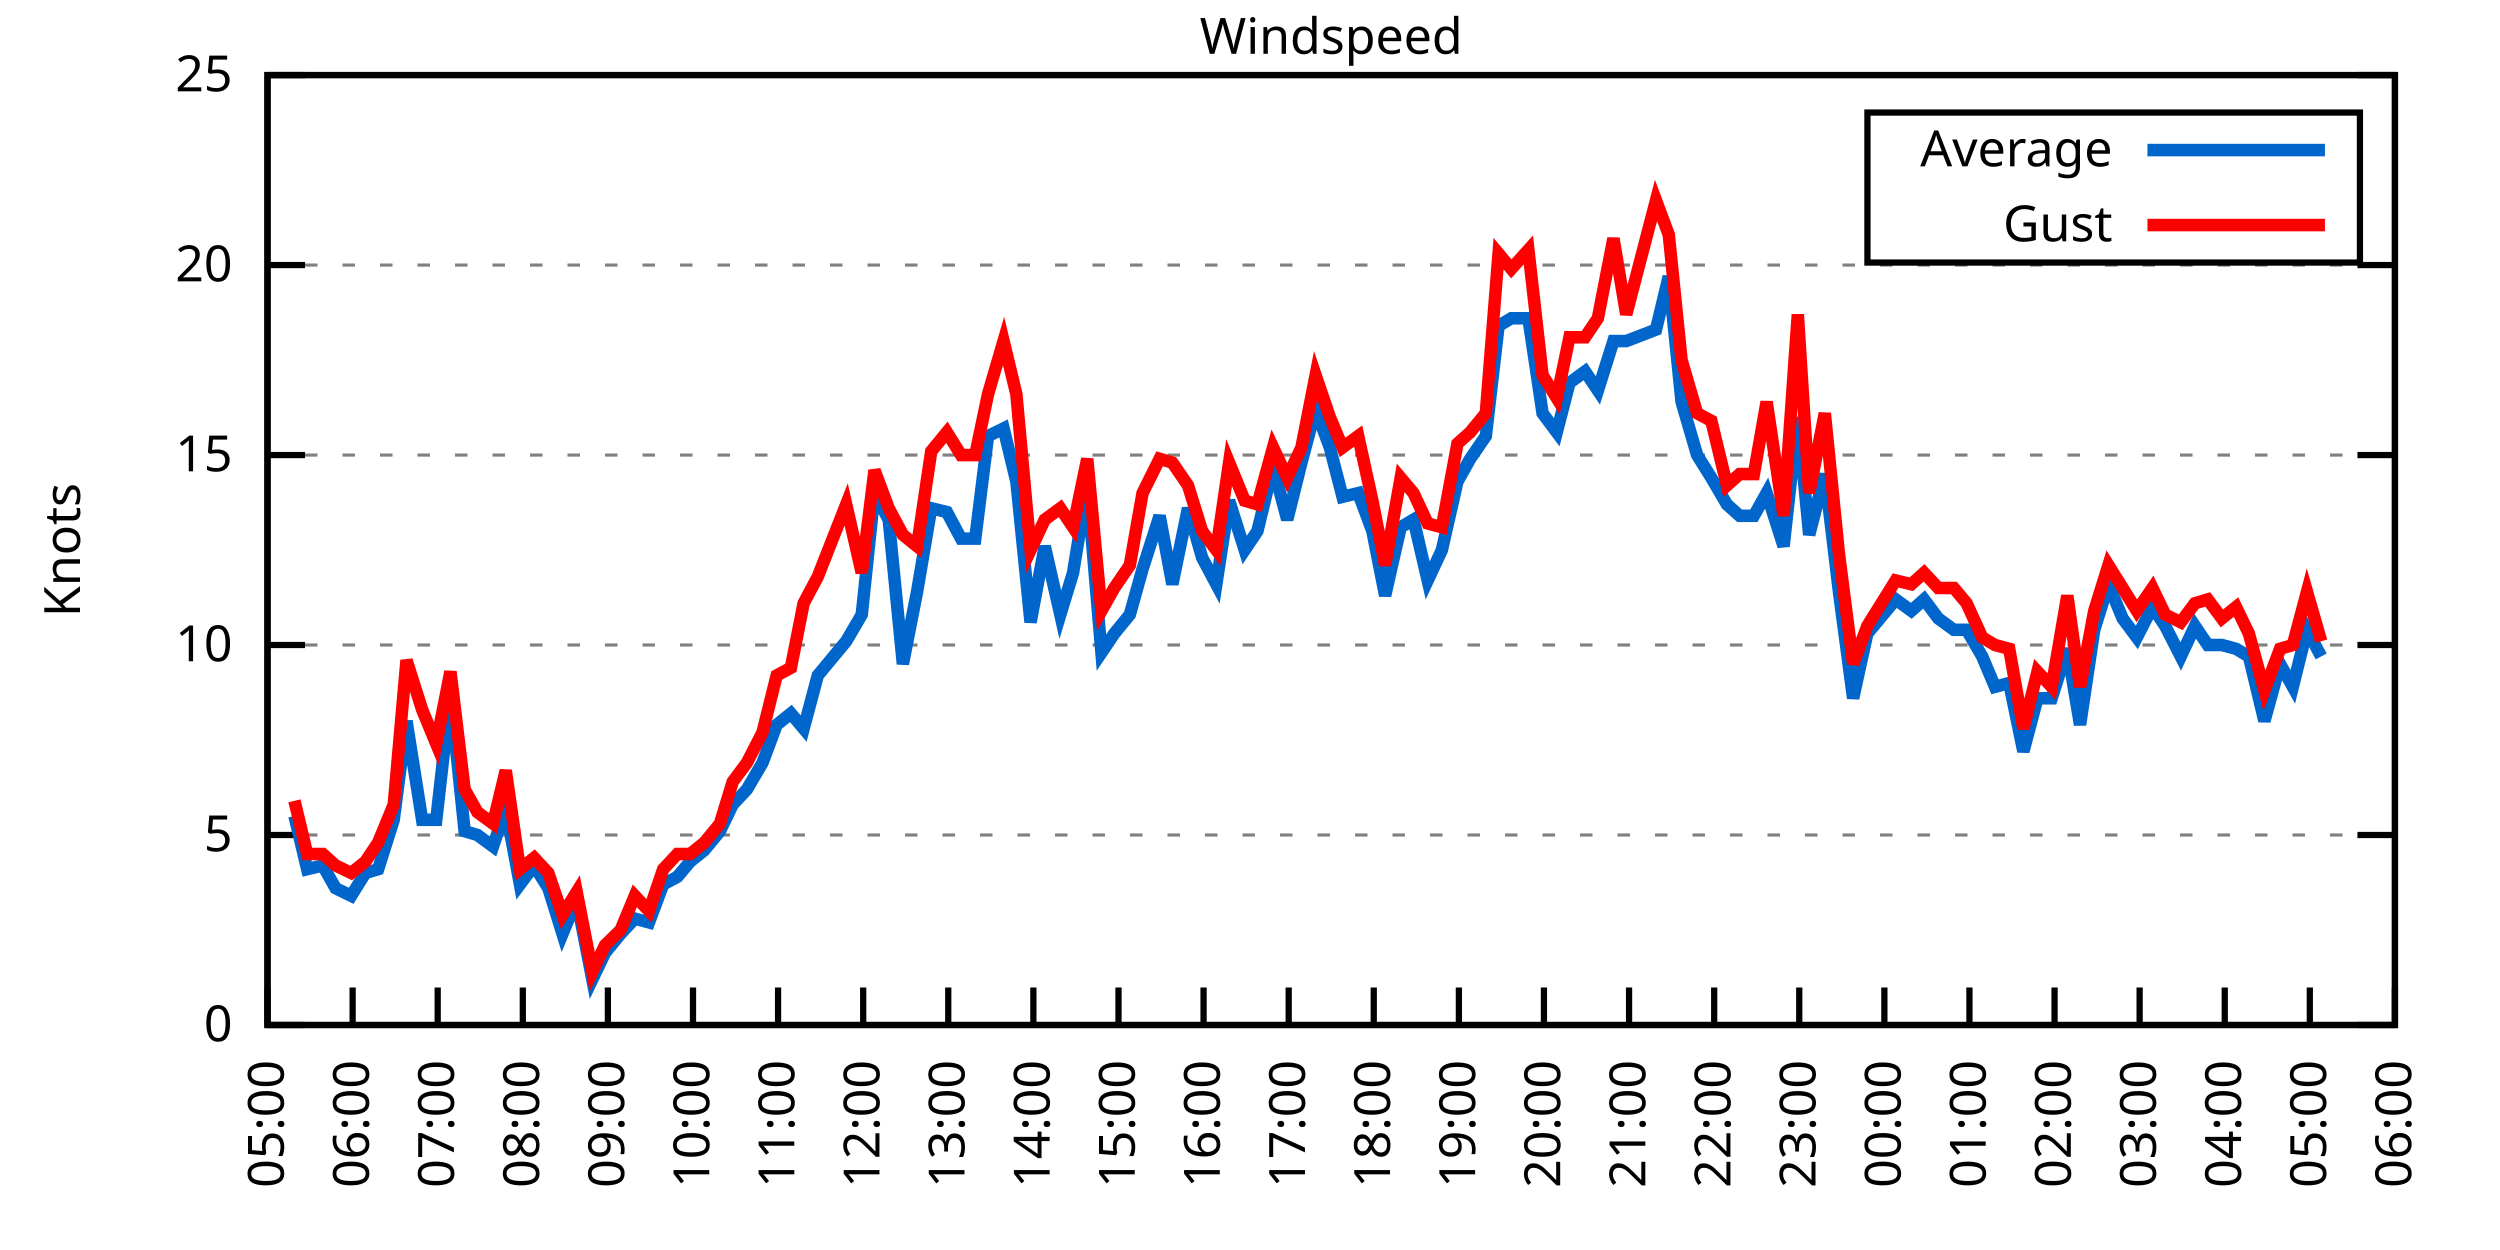
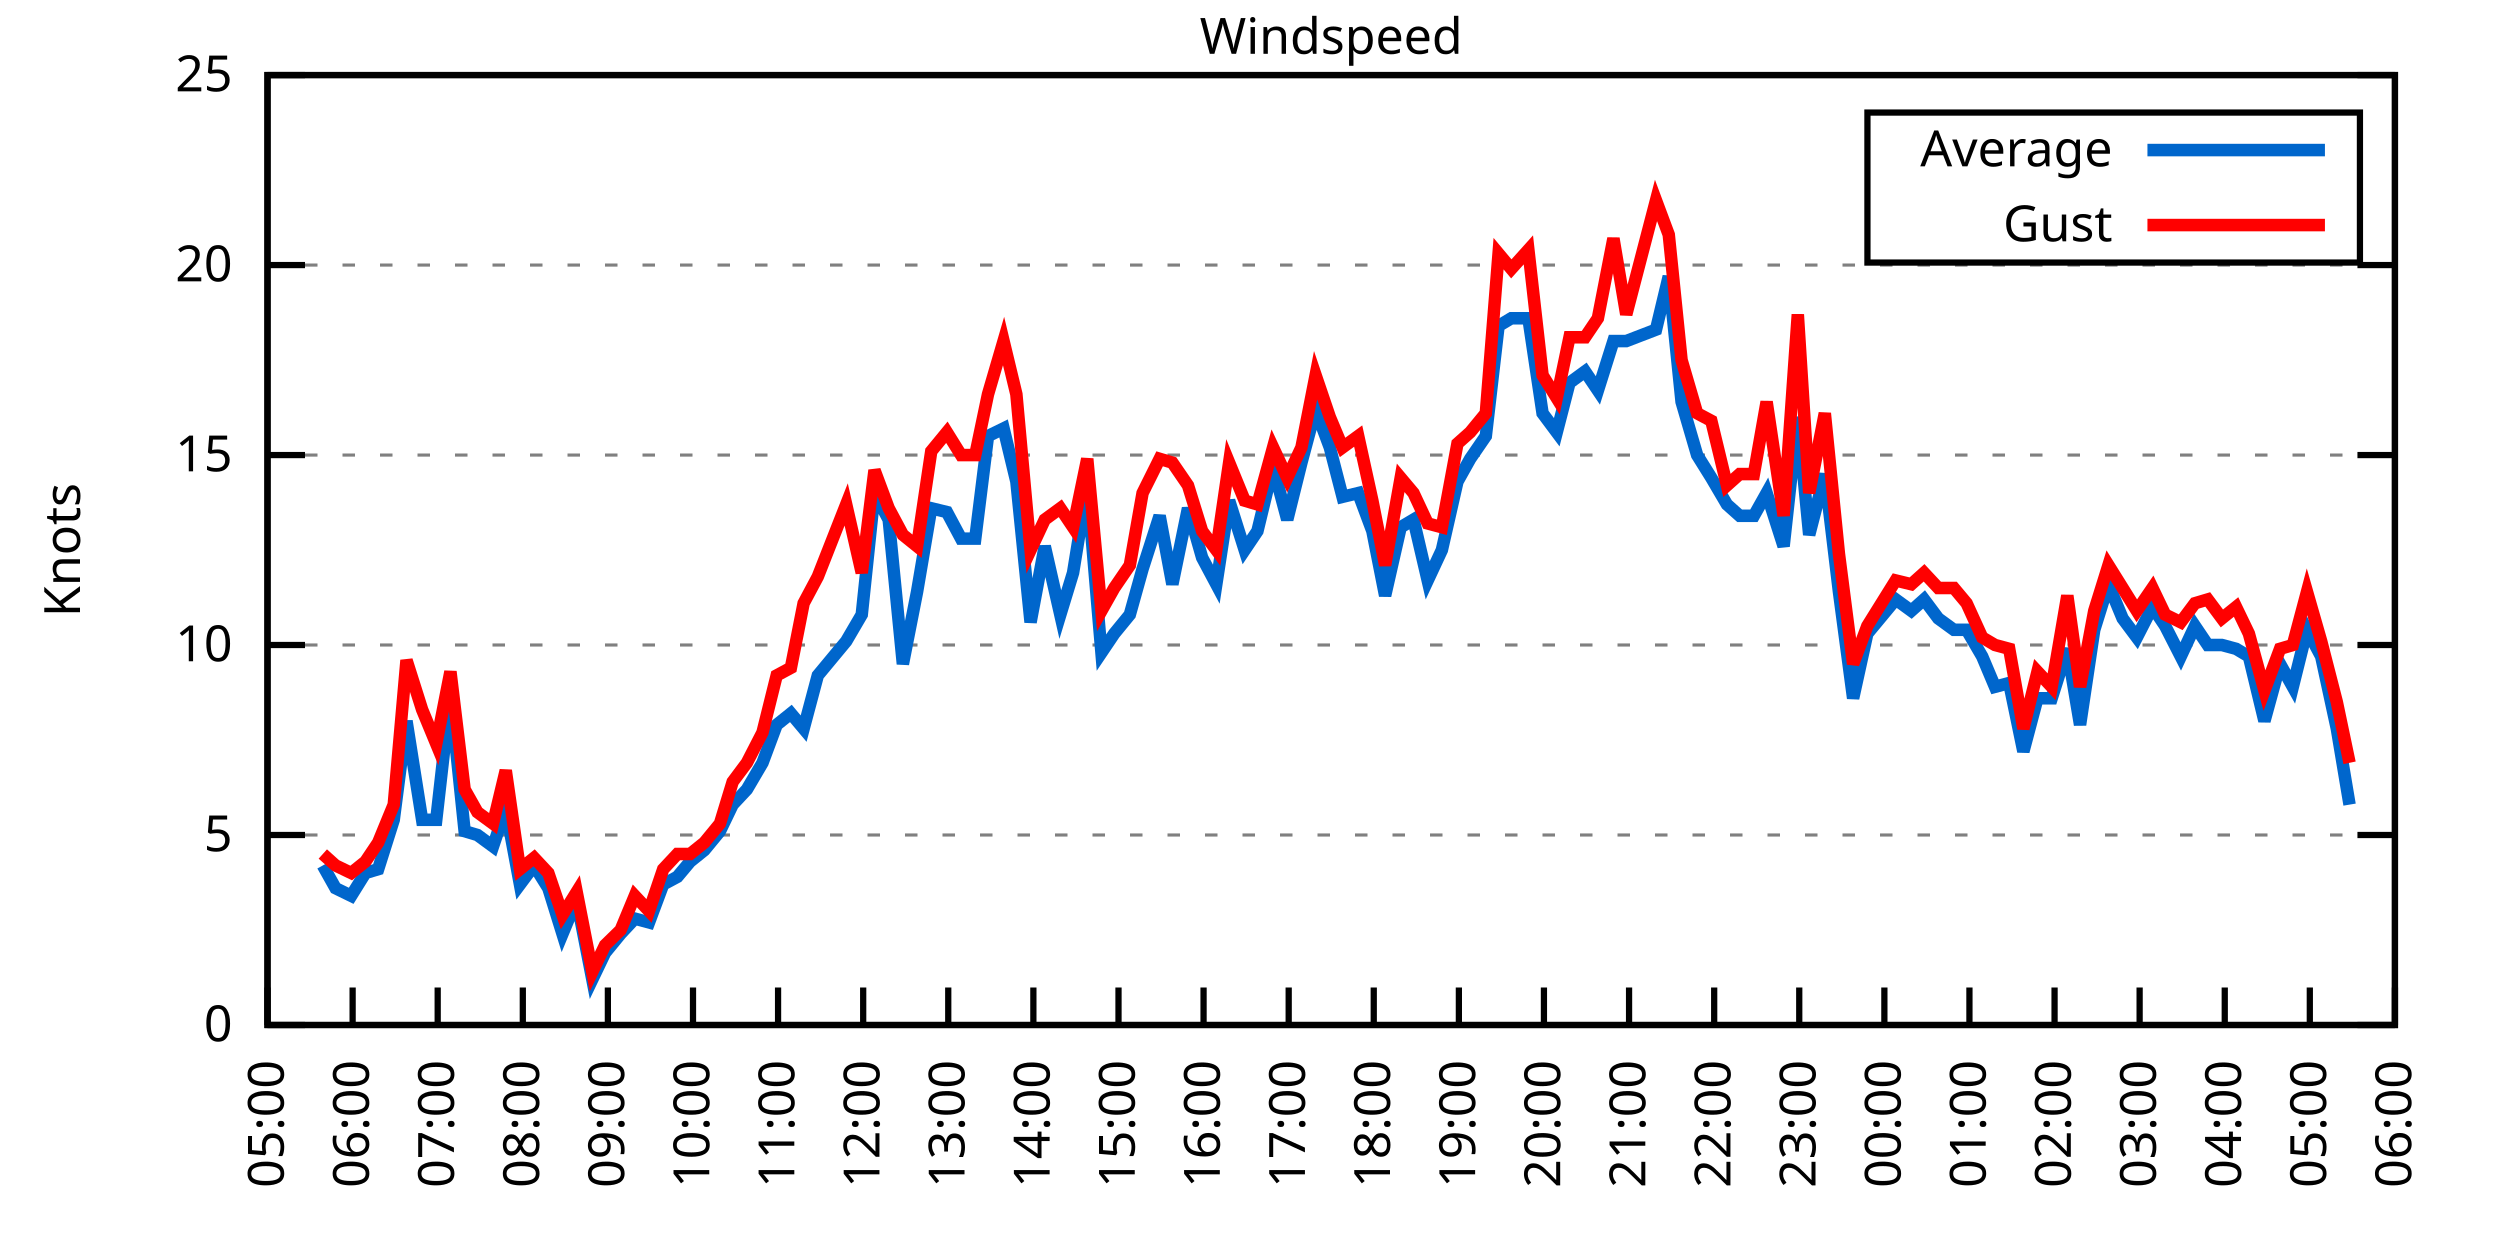
<svg xmlns="http://www.w3.org/2000/svg" xmlns:xlink="http://www.w3.org/1999/xlink" width="400" height="200" viewBox="0 0 400 200">
  <g id="gnuplot_canvas">
    <rect x="0" y="0" width="400" height="200" fill="none" />
    <defs>
      <circle id="gpDot" r="0.5" stroke-width="0.5" stroke="currentColor" />
      <path id="gpPt0" stroke-width="0.333" stroke="currentColor" d="M-1,0 h2 M0,-1 v2" />
      <path id="gpPt1" stroke-width="0.333" stroke="currentColor" d="M-1,-1 L1,1 M1,-1 L-1,1" />
      <path id="gpPt2" stroke-width="0.333" stroke="currentColor" d="M-1,0 L1,0 M0,-1 L0,1 M-1,-1 L1,1 M-1,1 L1,-1" />
      <rect id="gpPt3" stroke-width="0.333" stroke="currentColor" x="-1" y="-1" width="2" height="2" />
      <rect id="gpPt4" stroke-width="0.333" stroke="currentColor" fill="currentColor" x="-1" y="-1" width="2" height="2" />
      <circle id="gpPt5" stroke-width="0.333" stroke="currentColor" cx="0" cy="0" r="1" />
      <use xlink:href="#gpPt5" id="gpPt6" fill="currentColor" stroke="none" />
      <path id="gpPt7" stroke-width="0.333" stroke="currentColor" d="M0,-1.33 L-1.33,0.67 L1.33,0.67 z" />
      <use xlink:href="#gpPt7" id="gpPt8" fill="currentColor" stroke="none" />
      <use xlink:href="#gpPt7" id="gpPt9" stroke="currentColor" transform="rotate(180)" />
      <use xlink:href="#gpPt9" id="gpPt10" fill="currentColor" stroke="none" />
      <use xlink:href="#gpPt3" id="gpPt11" stroke="currentColor" transform="rotate(45)" />
      <use xlink:href="#gpPt11" id="gpPt12" fill="currentColor" stroke="none" />
      <path id="gpPt13" stroke-width="0.333" stroke="currentColor" d="M0,1.330 L1.265,0.411 L0.782,-1.067 L-0.782,-1.076 L-1.265,0.411 z" />
      <use xlink:href="#gpPt13" id="gpPt14" fill="currentColor" stroke="none" />
      <filter id="textbox" filterUnits="objectBoundingBox" x="0" y="0" height="1" width="1">
        <feFlood flood-color="white" flood-opacity="1" result="bgnd" />
        <feComposite in="SourceGraphic" in2="bgnd" operator="atop" />
      </filter>
      <filter id="greybox" filterUnits="objectBoundingBox" x="0" y="0" height="1" width="1">
        <feFlood flood-color="lightgrey" flood-opacity="1" result="grey" />
        <feComposite in="SourceGraphic" in2="grey" operator="atop" />
      </filter>
    </defs>
    <g fill="none" color="white" stroke="currentColor" stroke-width="1.00" stroke-linecap="butt" stroke-linejoin="miter">
</g>
    <g fill="none" color="black" stroke="currentColor" stroke-width="1.00" stroke-linecap="butt" stroke-linejoin="miter">
      <g stroke="none" shape-rendering="crispEdges">
        <polygon fill="rgb(255, 255, 255)" points="42.80,164.00 383.18,164.00 383.18,12.02 42.80,12.02 " />
      </g>
    </g>
    <g fill="none" color="black" stroke="currentColor" stroke-width="1.00" stroke-linecap="butt" stroke-linejoin="miter">
</g>
    <g fill="none" color="black" stroke="black" stroke-width="0.50" stroke-linecap="butt" stroke-linejoin="miter">
</g>
    <g fill="none" color="gray" stroke="currentColor" stroke-width="0.50" stroke-linecap="butt" stroke-linejoin="miter">
      <path stroke="gray" stroke-dasharray="2,4" class="gridline" d="M42.80,164.00 L383.19,164.00  " />
    </g>
    <g fill="none" color="gray" stroke="gray" stroke-width="1.00" stroke-linecap="butt" stroke-linejoin="miter">
</g>
    <g fill="none" color="black" stroke="currentColor" stroke-width="1.00" stroke-linecap="butt" stroke-linejoin="miter">
      <path stroke="black" d="M42.80,164.00 L48.80,164.00 M383.19,164.00 L377.19,164.00  " />
      <g transform="translate(37.20,166.60)" stroke="none" fill="black" font-family="Sans" font-size="8.00" text-anchor="end">
        <text>
          <tspan font-family="Sans"> 0</tspan>
        </text>
      </g>
    </g>
    <g fill="none" color="black" stroke="currentColor" stroke-width="1.00" stroke-linecap="butt" stroke-linejoin="miter">
</g>
    <g fill="none" color="black" stroke="black" stroke-width="0.50" stroke-linecap="butt" stroke-linejoin="miter">
</g>
    <g fill="none" color="gray" stroke="currentColor" stroke-width="0.50" stroke-linecap="butt" stroke-linejoin="miter">
      <path stroke="gray" stroke-dasharray="2,4" class="gridline" d="M42.80,133.60 L383.19,133.60  " />
    </g>
    <g fill="none" color="gray" stroke="gray" stroke-width="1.00" stroke-linecap="butt" stroke-linejoin="miter">
</g>
    <g fill="none" color="black" stroke="currentColor" stroke-width="1.00" stroke-linecap="butt" stroke-linejoin="miter">
      <path stroke="black" d="M42.80,133.60 L48.80,133.60 M383.19,133.60 L377.19,133.60  " />
      <g transform="translate(37.20,136.20)" stroke="none" fill="black" font-family="Sans" font-size="8.00" text-anchor="end">
        <text>
          <tspan font-family="Sans"> 5</tspan>
        </text>
      </g>
    </g>
    <g fill="none" color="black" stroke="currentColor" stroke-width="1.00" stroke-linecap="butt" stroke-linejoin="miter">
</g>
    <g fill="none" color="black" stroke="black" stroke-width="0.50" stroke-linecap="butt" stroke-linejoin="miter">
</g>
    <g fill="none" color="gray" stroke="currentColor" stroke-width="0.50" stroke-linecap="butt" stroke-linejoin="miter">
      <path stroke="gray" stroke-dasharray="2,4" class="gridline" d="M42.80,103.20 L383.19,103.20  " />
    </g>
    <g fill="none" color="gray" stroke="gray" stroke-width="1.00" stroke-linecap="butt" stroke-linejoin="miter">
</g>
    <g fill="none" color="black" stroke="currentColor" stroke-width="1.00" stroke-linecap="butt" stroke-linejoin="miter">
      <path stroke="black" d="M42.80,103.20 L48.80,103.20 M383.19,103.20 L377.19,103.20  " />
      <g transform="translate(37.20,105.80)" stroke="none" fill="black" font-family="Sans" font-size="8.00" text-anchor="end">
        <text>
          <tspan font-family="Sans"> 10</tspan>
        </text>
      </g>
    </g>
    <g fill="none" color="black" stroke="currentColor" stroke-width="1.00" stroke-linecap="butt" stroke-linejoin="miter">
</g>
    <g fill="none" color="black" stroke="black" stroke-width="0.50" stroke-linecap="butt" stroke-linejoin="miter">
</g>
    <g fill="none" color="gray" stroke="currentColor" stroke-width="0.50" stroke-linecap="butt" stroke-linejoin="miter">
      <path stroke="gray" stroke-dasharray="2,4" class="gridline" d="M42.80,72.81 L383.19,72.81  " />
    </g>
    <g fill="none" color="gray" stroke="gray" stroke-width="1.00" stroke-linecap="butt" stroke-linejoin="miter">
</g>
    <g fill="none" color="black" stroke="currentColor" stroke-width="1.00" stroke-linecap="butt" stroke-linejoin="miter">
      <path stroke="black" d="M42.80,72.81 L48.80,72.81 M383.19,72.81 L377.19,72.81  " />
      <g transform="translate(37.20,75.41)" stroke="none" fill="black" font-family="Sans" font-size="8.00" text-anchor="end">
        <text>
          <tspan font-family="Sans"> 15</tspan>
        </text>
      </g>
    </g>
    <g fill="none" color="black" stroke="currentColor" stroke-width="1.00" stroke-linecap="butt" stroke-linejoin="miter">
</g>
    <g fill="none" color="black" stroke="black" stroke-width="0.50" stroke-linecap="butt" stroke-linejoin="miter">
</g>
    <g fill="none" color="gray" stroke="currentColor" stroke-width="0.50" stroke-linecap="butt" stroke-linejoin="miter">
      <path stroke="gray" stroke-dasharray="2,4" class="gridline" d="M42.80,42.41 L383.19,42.41  " />
    </g>
    <g fill="none" color="gray" stroke="gray" stroke-width="1.00" stroke-linecap="butt" stroke-linejoin="miter">
</g>
    <g fill="none" color="black" stroke="currentColor" stroke-width="1.00" stroke-linecap="butt" stroke-linejoin="miter">
      <path stroke="black" d="M42.80,42.41 L48.80,42.41 M383.19,42.41 L377.19,42.41  " />
      <g transform="translate(37.20,45.01)" stroke="none" fill="black" font-family="Sans" font-size="8.00" text-anchor="end">
        <text>
          <tspan font-family="Sans"> 20</tspan>
        </text>
      </g>
    </g>
    <g fill="none" color="black" stroke="currentColor" stroke-width="1.00" stroke-linecap="butt" stroke-linejoin="miter">
</g>
    <g fill="none" color="black" stroke="black" stroke-width="0.50" stroke-linecap="butt" stroke-linejoin="miter">
</g>
    <g fill="none" color="gray" stroke="currentColor" stroke-width="0.50" stroke-linecap="butt" stroke-linejoin="miter">
      <path stroke="gray" stroke-dasharray="2,4" class="gridline" d="M42.80,12.01 L383.19,12.01  " />
    </g>
    <g fill="none" color="gray" stroke="gray" stroke-width="1.00" stroke-linecap="butt" stroke-linejoin="miter">
</g>
    <g fill="none" color="black" stroke="currentColor" stroke-width="1.00" stroke-linecap="butt" stroke-linejoin="miter">
      <path stroke="black" d="M42.80,12.01 L48.80,12.01 M383.19,12.01 L377.19,12.01  " />
      <g transform="translate(37.20,14.61)" stroke="none" fill="black" font-family="Sans" font-size="8.00" text-anchor="end">
        <text>
          <tspan font-family="Sans"> 25</tspan>
        </text>
      </g>
    </g>
    <g fill="none" color="black" stroke="currentColor" stroke-width="1.00" stroke-linecap="butt" stroke-linejoin="miter">
      <path stroke="black" d="M42.80,164.00 L42.80,158.00  " />
      <g transform="translate(45.40,169.60) rotate(270.00)" stroke="none" fill="black" font-family="Sans" font-size="8.00" text-anchor="end">
        <text>
          <tspan font-family="Sans">05:00</tspan>
        </text>
      </g>
    </g>
    <g fill="none" color="black" stroke="currentColor" stroke-width="1.00" stroke-linecap="butt" stroke-linejoin="miter">
      <path stroke="black" d="M56.42,164.00 L56.42,158.00  " />
      <g transform="translate(59.02,169.60) rotate(270.00)" stroke="none" fill="black" font-family="Sans" font-size="8.00" text-anchor="end">
        <text>
          <tspan font-family="Sans">06:00</tspan>
        </text>
      </g>
    </g>
    <g fill="none" color="black" stroke="currentColor" stroke-width="1.00" stroke-linecap="butt" stroke-linejoin="miter">
      <path stroke="black" d="M70.03,164.00 L70.03,158.00  " />
      <g transform="translate(72.63,169.60) rotate(270.00)" stroke="none" fill="black" font-family="Sans" font-size="8.00" text-anchor="end">
        <text>
          <tspan font-family="Sans">07:00</tspan>
        </text>
      </g>
    </g>
    <g fill="none" color="black" stroke="currentColor" stroke-width="1.00" stroke-linecap="butt" stroke-linejoin="miter">
      <path stroke="black" d="M83.65,164.00 L83.65,158.00  " />
      <g transform="translate(86.25,169.60) rotate(270.00)" stroke="none" fill="black" font-family="Sans" font-size="8.00" text-anchor="end">
        <text>
          <tspan font-family="Sans">08:00</tspan>
        </text>
      </g>
    </g>
    <g fill="none" color="black" stroke="currentColor" stroke-width="1.00" stroke-linecap="butt" stroke-linejoin="miter">
      <path stroke="black" d="M97.26,164.00 L97.26,158.00  " />
      <g transform="translate(99.86,169.60) rotate(270.00)" stroke="none" fill="black" font-family="Sans" font-size="8.00" text-anchor="end">
        <text>
          <tspan font-family="Sans">09:00</tspan>
        </text>
      </g>
    </g>
    <g fill="none" color="black" stroke="currentColor" stroke-width="1.00" stroke-linecap="butt" stroke-linejoin="miter">
      <path stroke="black" d="M110.88,164.00 L110.88,158.00  " />
      <g transform="translate(113.48,169.60) rotate(270.00)" stroke="none" fill="black" font-family="Sans" font-size="8.00" text-anchor="end">
        <text>
          <tspan font-family="Sans">10:00</tspan>
        </text>
      </g>
    </g>
    <g fill="none" color="black" stroke="currentColor" stroke-width="1.00" stroke-linecap="butt" stroke-linejoin="miter">
      <path stroke="black" d="M124.49,164.00 L124.49,158.00  " />
      <g transform="translate(127.09,169.60) rotate(270.00)" stroke="none" fill="black" font-family="Sans" font-size="8.00" text-anchor="end">
        <text>
          <tspan font-family="Sans">11:00</tspan>
        </text>
      </g>
    </g>
    <g fill="none" color="black" stroke="currentColor" stroke-width="1.00" stroke-linecap="butt" stroke-linejoin="miter">
      <path stroke="black" d="M138.11,164.00 L138.11,158.00  " />
      <g transform="translate(140.71,169.60) rotate(270.00)" stroke="none" fill="black" font-family="Sans" font-size="8.00" text-anchor="end">
        <text>
          <tspan font-family="Sans">12:00</tspan>
        </text>
      </g>
    </g>
    <g fill="none" color="black" stroke="currentColor" stroke-width="1.00" stroke-linecap="butt" stroke-linejoin="miter">
      <path stroke="black" d="M151.72,164.00 L151.72,158.00  " />
      <g transform="translate(154.32,169.60) rotate(270.00)" stroke="none" fill="black" font-family="Sans" font-size="8.00" text-anchor="end">
        <text>
          <tspan font-family="Sans">13:00</tspan>
        </text>
      </g>
    </g>
    <g fill="none" color="black" stroke="currentColor" stroke-width="1.00" stroke-linecap="butt" stroke-linejoin="miter">
      <path stroke="black" d="M165.34,164.00 L165.34,158.00  " />
      <g transform="translate(167.94,169.60) rotate(270.00)" stroke="none" fill="black" font-family="Sans" font-size="8.00" text-anchor="end">
        <text>
          <tspan font-family="Sans">14:00</tspan>
        </text>
      </g>
    </g>
    <g fill="none" color="black" stroke="currentColor" stroke-width="1.00" stroke-linecap="butt" stroke-linejoin="miter">
      <path stroke="black" d="M178.96,164.00 L178.96,158.00  " />
      <g transform="translate(181.56,169.60) rotate(270.00)" stroke="none" fill="black" font-family="Sans" font-size="8.00" text-anchor="end">
        <text>
          <tspan font-family="Sans">15:00</tspan>
        </text>
      </g>
    </g>
    <g fill="none" color="black" stroke="currentColor" stroke-width="1.00" stroke-linecap="butt" stroke-linejoin="miter">
      <path stroke="black" d="M192.57,164.00 L192.57,158.00  " />
      <g transform="translate(195.17,169.60) rotate(270.00)" stroke="none" fill="black" font-family="Sans" font-size="8.00" text-anchor="end">
        <text>
          <tspan font-family="Sans">16:00</tspan>
        </text>
      </g>
    </g>
    <g fill="none" color="black" stroke="currentColor" stroke-width="1.00" stroke-linecap="butt" stroke-linejoin="miter">
      <path stroke="black" d="M206.19,164.00 L206.19,158.00  " />
      <g transform="translate(208.79,169.60) rotate(270.00)" stroke="none" fill="black" font-family="Sans" font-size="8.00" text-anchor="end">
        <text>
          <tspan font-family="Sans">17:00</tspan>
        </text>
      </g>
    </g>
    <g fill="none" color="black" stroke="currentColor" stroke-width="1.00" stroke-linecap="butt" stroke-linejoin="miter">
      <path stroke="black" d="M219.80,164.00 L219.80,158.00  " />
      <g transform="translate(222.40,169.60) rotate(270.00)" stroke="none" fill="black" font-family="Sans" font-size="8.00" text-anchor="end">
        <text>
          <tspan font-family="Sans">18:00</tspan>
        </text>
      </g>
    </g>
    <g fill="none" color="black" stroke="currentColor" stroke-width="1.00" stroke-linecap="butt" stroke-linejoin="miter">
      <path stroke="black" d="M233.42,164.00 L233.42,158.00  " />
      <g transform="translate(236.02,169.60) rotate(270.00)" stroke="none" fill="black" font-family="Sans" font-size="8.00" text-anchor="end">
        <text>
          <tspan font-family="Sans">19:00</tspan>
        </text>
      </g>
    </g>
    <g fill="none" color="black" stroke="currentColor" stroke-width="1.00" stroke-linecap="butt" stroke-linejoin="miter">
      <path stroke="black" d="M247.03,164.00 L247.03,158.00  " />
      <g transform="translate(249.63,169.60) rotate(270.00)" stroke="none" fill="black" font-family="Sans" font-size="8.00" text-anchor="end">
        <text>
          <tspan font-family="Sans">20:00</tspan>
        </text>
      </g>
    </g>
    <g fill="none" color="black" stroke="currentColor" stroke-width="1.00" stroke-linecap="butt" stroke-linejoin="miter">
      <path stroke="black" d="M260.65,164.00 L260.65,158.00  " />
      <g transform="translate(263.25,169.60) rotate(270.00)" stroke="none" fill="black" font-family="Sans" font-size="8.00" text-anchor="end">
        <text>
          <tspan font-family="Sans">21:00</tspan>
        </text>
      </g>
    </g>
    <g fill="none" color="black" stroke="currentColor" stroke-width="1.00" stroke-linecap="butt" stroke-linejoin="miter">
      <path stroke="black" d="M274.27,164.00 L274.27,158.00  " />
      <g transform="translate(276.87,169.60) rotate(270.00)" stroke="none" fill="black" font-family="Sans" font-size="8.00" text-anchor="end">
        <text>
          <tspan font-family="Sans">22:00</tspan>
        </text>
      </g>
    </g>
    <g fill="none" color="black" stroke="currentColor" stroke-width="1.00" stroke-linecap="butt" stroke-linejoin="miter">
      <path stroke="black" d="M287.88,164.00 L287.88,158.00  " />
      <g transform="translate(290.48,169.60) rotate(270.00)" stroke="none" fill="black" font-family="Sans" font-size="8.00" text-anchor="end">
        <text>
          <tspan font-family="Sans">23:00</tspan>
        </text>
      </g>
    </g>
    <g fill="none" color="black" stroke="currentColor" stroke-width="1.00" stroke-linecap="butt" stroke-linejoin="miter">
      <path stroke="black" d="M301.50,164.00 L301.50,158.00  " />
      <g transform="translate(304.10,169.60) rotate(270.00)" stroke="none" fill="black" font-family="Sans" font-size="8.00" text-anchor="end">
        <text>
          <tspan font-family="Sans">00:00</tspan>
        </text>
      </g>
    </g>
    <g fill="none" color="black" stroke="currentColor" stroke-width="1.00" stroke-linecap="butt" stroke-linejoin="miter">
      <path stroke="black" d="M315.11,164.00 L315.11,158.00  " />
      <g transform="translate(317.71,169.60) rotate(270.00)" stroke="none" fill="black" font-family="Sans" font-size="8.00" text-anchor="end">
        <text>
          <tspan font-family="Sans">01:00</tspan>
        </text>
      </g>
    </g>
    <g fill="none" color="black" stroke="currentColor" stroke-width="1.00" stroke-linecap="butt" stroke-linejoin="miter">
      <path stroke="black" d="M328.73,164.00 L328.73,158.00  " />
      <g transform="translate(331.33,169.60) rotate(270.00)" stroke="none" fill="black" font-family="Sans" font-size="8.00" text-anchor="end">
        <text>
          <tspan font-family="Sans">02:00</tspan>
        </text>
      </g>
    </g>
    <g fill="none" color="black" stroke="currentColor" stroke-width="1.00" stroke-linecap="butt" stroke-linejoin="miter">
      <path stroke="black" d="M342.34,164.00 L342.34,158.00  " />
      <g transform="translate(344.94,169.60) rotate(270.00)" stroke="none" fill="black" font-family="Sans" font-size="8.00" text-anchor="end">
        <text>
          <tspan font-family="Sans">03:00</tspan>
        </text>
      </g>
    </g>
    <g fill="none" color="black" stroke="currentColor" stroke-width="1.00" stroke-linecap="butt" stroke-linejoin="miter">
      <path stroke="black" d="M355.96,164.00 L355.96,158.00  " />
      <g transform="translate(358.56,169.60) rotate(270.00)" stroke="none" fill="black" font-family="Sans" font-size="8.00" text-anchor="end">
        <text>
          <tspan font-family="Sans">04:00</tspan>
        </text>
      </g>
    </g>
    <g fill="none" color="black" stroke="currentColor" stroke-width="1.00" stroke-linecap="butt" stroke-linejoin="miter">
      <path stroke="black" d="M369.57,164.00 L369.57,158.00  " />
      <g transform="translate(372.17,169.60) rotate(270.00)" stroke="none" fill="black" font-family="Sans" font-size="8.00" text-anchor="end">
        <text>
          <tspan font-family="Sans">05:00</tspan>
        </text>
      </g>
    </g>
    <g fill="none" color="black" stroke="currentColor" stroke-width="1.00" stroke-linecap="butt" stroke-linejoin="miter">
      <path stroke="black" d="M383.19,164.00 L383.19,158.00  " />
      <g transform="translate(385.79,169.60) rotate(270.00)" stroke="none" fill="black" font-family="Sans" font-size="8.00" text-anchor="end">
        <text>
          <tspan font-family="Sans">06:00</tspan>
        </text>
      </g>
    </g>
    <g fill="none" color="black" stroke="currentColor" stroke-width="1.00" stroke-linecap="butt" stroke-linejoin="miter">
</g>
    <g fill="none" color="black" stroke="currentColor" stroke-width="1.00" stroke-linecap="butt" stroke-linejoin="miter">
      <path stroke="black" d="M42.80,12.01 L42.80,164.00 L383.19,164.00 L383.19,12.01 L42.80,12.01 Z  " />
    </g>
    <g fill="none" color="black" stroke="currentColor" stroke-width="1.00" stroke-linecap="butt" stroke-linejoin="miter">
</g>
    <g fill="none" color="black" stroke="currentColor" stroke-width="1.00" stroke-linecap="butt" stroke-linejoin="miter">
      <path stroke="black" d="M298.79,42.01 L298.79,18.01 L377.59,18.01 L377.59,42.01 L298.79,42.01 Z  " />
    </g>
    <g id="Windspeed_plot_1">
      <g fill="none" color="white" stroke="black" stroke-width="2.00" stroke-linecap="butt" stroke-linejoin="miter">
</g>
      <g fill="none" color="black" stroke="currentColor" stroke-width="2.00" stroke-linecap="butt" stroke-linejoin="miter">
        <g transform="translate(337.99,26.61)" stroke="none" fill="black" font-family="Sans" font-size="8.00" text-anchor="end">
          <text>
            <tspan font-family="Sans">Average</tspan>
          </text>
        </g>
      </g>
      <g fill="none" color="black" stroke="currentColor" stroke-width="2.00" stroke-linecap="butt" stroke-linejoin="miter">
-         <path stroke="rgb(  0, 102, 204)" d="M343.59,24.01 L371.99,24.01 M47.11,130.56 L49.15,139.07 L51.65,138.47 L53.69,142.11 L56.19,143.33 L58.46,139.68   L60.50,139.07 L63.00,131.17 L65.04,115.36 L67.54,131.17 L69.80,131.17 L72.07,111.11 L74.34,132.99 L76.39,133.60   L78.88,135.43 L80.92,129.35 L83.19,141.51 L85.46,138.47 L87.73,142.11 L90.00,149.41 L92.27,143.94 L94.77,156.70   L96.81,152.45 L99.30,149.41 L101.57,146.98 L103.84,147.59 L106.11,141.51 L108.38,140.29 L110.42,137.86 L112.69,136.03   L115.19,132.99 L117.23,128.74 L119.50,126.31 L122.00,122.05 L124.27,115.97 L126.54,114.15 L128.58,116.58 L130.85,108.07   L135.39,102.60 L137.88,98.34 L139.92,78.89 L142.19,83.14 L144.46,106.24 L146.73,94.69 L149.00,81.32 L151.50,81.93   L153.77,86.18 L156.04,86.18 L158.08,69.77 L160.57,68.55 L162.62,77.06 L164.89,99.56 L167.16,87.40 L169.65,98.34   L171.69,91.65 L173.96,77.67 L176.23,104.42 L178.28,101.38 L180.77,98.34 L182.81,91.04 L185.54,82.53 L187.58,93.48   L190.08,81.32 L192.34,89.22 L194.61,93.48 L196.66,80.10 L199.15,88.00 L201.19,84.97 L203.69,74.63 L205.96,83.14   L208.23,74.02 L210.50,65.51 L212.77,71.59 L214.81,79.49 L217.31,78.89 L219.58,84.97 L221.62,95.30 L224.11,84.36   L226.16,83.14 L228.43,92.87 L230.70,88.00 L233.19,77.06 L235.23,73.41 L237.73,69.77 L239.77,52.14 L241.81,50.92   L244.54,50.92 L246.81,66.12 L249.08,69.16 L251.12,61.25 L253.61,59.43 L255.66,62.47 L258.15,54.57 L260.20,54.57   L264.96,52.74 L267.00,44.23 L269.05,64.29 L271.54,72.81 L273.81,76.45 L276.31,80.71 L278.35,82.53 L280.62,82.53   L282.66,78.89 L285.38,87.40 L287.65,66.73 L289.47,85.57 L291.97,75.85 L294.23,94.69 L296.50,111.72 L298.77,101.38   L303.31,95.91 L305.81,97.73 L307.85,95.91 L310.12,98.95 L312.62,100.77 L314.66,100.77 L317.15,105.03 L319.20,109.89   L321.47,109.28 L323.74,120.23 L326.00,111.72 L328.27,111.72 L330.77,103.81 L332.81,115.97 L335.08,100.77 L337.35,93.48   L339.62,98.95 L341.89,101.99 L344.39,97.12 L346.43,100.16 L348.92,105.03 L351.19,100.16 L353.24,103.20 L355.50,103.20   L357.77,103.81 L359.82,105.03 L362.31,115.36 L364.81,106.24 L366.85,109.89 L369.12,100.77 L371.39,105.03  " />
+         <path stroke="rgb(  0, 102, 204)" d="M343.59,24.01 L371.99,24.01 M51.65,138.47 L53.69,142.11 L56.19,143.33 L58.46,139.68 L60.50,139.07 L63.00,131.17   L65.04,115.36 L67.54,131.17 L69.80,131.17 L72.07,111.11 L74.34,132.99 L76.39,133.60 L78.88,135.43 L80.92,129.35   L83.19,141.51 L85.46,138.47 L87.73,142.11 L90.00,149.41 L92.27,143.94 L94.77,156.70 L96.81,152.45 L99.30,149.41   L101.57,146.98 L103.84,147.59 L106.11,141.51 L108.38,140.29 L110.42,137.86 L112.69,136.03 L115.19,132.99 L117.23,128.74   L119.50,126.31 L122.00,122.05 L124.27,115.97 L126.54,114.15 L128.58,116.58 L130.85,108.07 L135.39,102.60 L137.88,98.34   L139.92,78.89 L142.19,83.14 L144.46,106.24 L146.73,94.69 L149.00,81.32 L151.50,81.93 L153.77,86.18 L156.04,86.18   L158.08,69.77 L160.57,68.55 L162.62,77.06 L164.89,99.56 L167.16,87.40 L169.65,98.34 L171.69,91.65 L173.96,77.67   L176.23,104.42 L178.28,101.38 L180.77,98.34 L182.81,91.04 L185.54,82.53 L187.58,93.48 L190.08,81.32 L192.34,89.22   L194.61,93.48 L196.66,80.10 L199.15,88.00 L201.19,84.97 L203.69,74.63 L205.96,83.14 L208.23,74.02 L210.50,65.51   L212.77,71.59 L214.81,79.49 L217.31,78.89 L219.58,84.97 L221.62,95.30 L224.11,84.36 L226.16,83.14 L228.43,92.87   L230.70,88.00 L233.19,77.06 L235.23,73.41 L237.73,69.77 L239.77,52.14 L241.81,50.92 L244.54,50.92 L246.81,66.12   L249.08,69.16 L251.12,61.25 L253.61,59.43 L255.66,62.47 L258.15,54.57 L260.20,54.57 L264.96,52.74 L267.00,44.23   L269.05,64.29 L271.54,72.81 L273.81,76.45 L276.31,80.71 L278.35,82.53 L280.62,82.53 L282.66,78.89 L285.38,87.40   L287.65,66.73 L289.47,85.57 L291.97,75.85 L294.23,94.69 L296.50,111.72 L298.77,101.38 L303.31,95.91 L305.81,97.73   L307.85,95.91 L310.12,98.95 L312.62,100.77 L314.66,100.77 L317.15,105.03 L319.20,109.89 L321.47,109.28 L323.74,120.23   L326.00,111.72 L328.27,111.72 L330.77,103.81 L332.81,115.97 L335.08,100.77 L337.35,93.48 L339.62,98.95 L341.89,101.99   L344.39,97.12 L346.43,100.16 L348.92,105.03 L351.19,100.16 L353.24,103.20 L355.50,103.20 L357.77,103.81 L359.82,105.03   L362.31,115.36 L364.81,106.24 L366.85,109.89 L369.12,100.77 L371.39,105.03 L373.89,116.58 L375.93,128.74  " />
      </g>
    </g>
    <g id="Windspeed_plot_2">
      <g fill="none" color="black" stroke="currentColor" stroke-width="2.00" stroke-linecap="butt" stroke-linejoin="miter">
        <g transform="translate(337.99,38.61)" stroke="none" fill="black" font-family="Sans" font-size="8.00" text-anchor="end">
          <text>
            <tspan font-family="Sans">Gust</tspan>
          </text>
        </g>
      </g>
      <g fill="none" color="black" stroke="currentColor" stroke-width="2.00" stroke-linecap="butt" stroke-linejoin="miter">
-         <path stroke="rgb(255,   0,   0)" d="M343.59,36.01 L371.99,36.01 M47.11,128.13 L49.15,136.64 L51.65,136.64 L53.69,138.47 L56.19,139.68 L58.46,137.86   L60.50,134.82 L63.00,128.74 L65.04,105.64 L67.54,113.54 L69.80,119.01 L72.07,107.46 L74.34,126.31 L76.39,129.95   L78.88,131.78 L80.92,123.27 L83.19,139.07 L85.46,137.25 L87.73,139.68 L90.00,146.37 L92.27,142.72 L94.77,155.49   L96.81,151.23 L99.30,148.80 L101.57,143.33 L103.84,145.76 L106.11,139.07 L108.38,136.64 L110.42,136.64 L112.69,134.82   L115.19,131.78 L117.23,125.09 L119.50,122.05 L122.00,117.19 L124.27,108.07 L126.54,106.85 L128.58,96.52 L130.85,92.26   L135.39,80.71 L137.88,91.65 L139.92,75.24 L142.19,81.32 L144.46,85.57 L146.73,87.40 L149.00,72.20 L151.50,69.16   L153.77,72.81 L156.04,72.81 L158.08,63.08 L160.57,54.57 L162.62,63.08 L164.89,88.00 L167.16,83.14 L169.65,81.32   L171.69,84.36 L173.96,73.41 L176.23,97.73 L178.28,94.08 L180.77,90.44 L182.81,78.89 L185.54,73.41 L187.58,74.02   L190.08,77.67 L192.34,84.97 L194.61,88.00 L196.66,74.02 L199.15,80.10 L201.19,80.71 L203.69,71.59 L205.96,76.45   L208.23,71.59 L210.50,60.04 L212.77,66.73 L214.81,71.59 L217.31,69.77 L219.58,80.10 L221.62,90.44 L224.11,76.45   L226.16,78.89 L228.43,83.75 L230.70,84.36 L233.19,70.98 L235.23,69.16 L237.73,66.12 L239.77,40.58 L241.81,43.02   L244.54,39.98 L246.81,60.04 L249.08,63.69 L251.12,53.96 L253.61,53.96 L255.66,50.92 L258.15,38.15 L260.20,50.31   L264.96,32.07 L267.00,37.54 L269.05,57.61 L271.54,66.12 L273.81,67.33 L276.31,77.67 L278.35,75.85 L280.62,75.85   L282.66,64.29 L285.38,82.53 L287.65,50.31 L289.47,78.89 L291.97,66.12 L294.23,88.61 L296.50,106.24 L298.77,100.16   L303.31,92.87 L305.81,93.48 L307.85,91.65 L310.12,94.08 L312.62,94.08 L314.66,96.52 L317.15,101.99 L319.20,103.20   L321.47,103.81 L323.74,116.58 L326.00,107.46 L328.27,109.89 L330.77,95.30 L332.81,109.89 L335.08,97.73 L337.35,90.44   L339.62,94.08 L341.89,97.73 L344.39,94.08 L346.43,98.34 L348.92,99.56 L351.19,96.52 L353.24,95.91 L355.50,98.95   L357.77,97.12 L359.82,101.38 L362.31,110.50 L364.81,103.81 L366.85,103.20 L369.12,94.69 L371.39,102.60  " />
+         <path stroke="rgb(255,   0,   0)" d="M343.59,36.01 L371.99,36.01 M51.65,136.64 L53.69,138.47 L56.19,139.68 L58.46,137.86 L60.50,134.82 L63.00,128.74   L65.04,105.64 L67.54,113.54 L69.80,119.01 L72.07,107.46 L74.34,126.31 L76.39,129.95 L78.88,131.78 L80.92,123.27   L83.19,139.07 L85.46,137.25 L87.73,139.68 L90.00,146.37 L92.27,142.72 L94.77,155.49 L96.81,151.23 L99.30,148.80   L101.57,143.33 L103.84,145.76 L106.11,139.07 L108.38,136.64 L110.42,136.64 L112.69,134.82 L115.19,131.78 L117.23,125.09   L119.50,122.05 L122.00,117.19 L124.27,108.07 L126.54,106.85 L128.58,96.52 L130.85,92.26 L135.39,80.71 L137.88,91.65   L139.92,75.24 L142.19,81.32 L144.46,85.57 L146.73,87.40 L149.00,72.20 L151.50,69.16 L153.77,72.81 L156.04,72.81   L158.08,63.08 L160.57,54.57 L162.62,63.08 L164.89,88.00 L167.16,83.14 L169.65,81.32 L171.69,84.36 L173.96,73.41   L176.23,97.73 L178.28,94.08 L180.77,90.44 L182.81,78.89 L185.54,73.41 L187.58,74.02 L190.08,77.67 L192.34,84.97   L194.61,88.00 L196.66,74.02 L199.15,80.10 L201.19,80.71 L203.69,71.59 L205.96,76.45 L208.23,71.59 L210.50,60.04   L212.77,66.73 L214.81,71.59 L217.31,69.77 L219.58,80.10 L221.62,90.44 L224.11,76.45 L226.16,78.89 L228.43,83.75   L230.70,84.36 L233.19,70.98 L235.23,69.16 L237.73,66.12 L239.77,40.58 L241.81,43.02 L244.54,39.98 L246.81,60.04   L249.08,63.69 L251.12,53.96 L253.61,53.96 L255.66,50.92 L258.15,38.15 L260.20,50.31 L264.96,32.07 L267.00,37.54   L269.05,57.61 L271.54,66.12 L273.81,67.33 L276.31,77.67 L278.35,75.85 L280.62,75.85 L282.66,64.29 L285.38,82.53   L287.65,50.31 L289.47,78.89 L291.97,66.12 L294.23,88.61 L296.50,106.24 L298.77,100.16 L303.31,92.87 L305.81,93.48   L307.85,91.65 L310.12,94.08 L312.62,94.08 L314.66,96.52 L317.15,101.99 L319.20,103.20 L321.47,103.81 L323.74,116.58   L326.00,107.46 L328.27,109.89 L330.77,95.30 L332.81,109.89 L335.08,97.73 L337.35,90.44 L339.62,94.08 L341.89,97.73   L344.39,94.08 L346.43,98.34 L348.92,99.56 L351.19,96.52 L353.24,95.91 L355.50,98.95 L357.77,97.12 L359.82,101.38   L362.31,110.50 L364.81,103.81 L366.85,103.20 L369.12,94.69 L371.39,102.60 L373.89,112.32 L375.93,122.05  " />
      </g>
    </g>
    <g fill="none" color="black" stroke="currentColor" stroke-width="2.00" stroke-linecap="butt" stroke-linejoin="miter">
</g>
    <g fill="none" color="black" stroke="black" stroke-width="1.00" stroke-linecap="butt" stroke-linejoin="miter">
</g>
    <g fill="none" color="black" stroke="currentColor" stroke-width="1.00" stroke-linecap="butt" stroke-linejoin="miter">
      <path stroke="black" d="M42.80,12.01 L42.80,164.00 L383.19,164.00 L383.19,12.01 L42.80,12.01 Z  " />
      <g transform="translate(12.80,88.01) rotate(270.00)" stroke="none" fill="black" font-family="Sans" font-size="8.00" text-anchor="middle">
        <text>
          <tspan font-family="Sans">Knots</tspan>
        </text>
      </g>
    </g>
    <g fill="none" color="black" stroke="currentColor" stroke-width="1.00" stroke-linecap="butt" stroke-linejoin="miter">
</g>
    <g fill="none" color="black" stroke="currentColor" stroke-width="1.00" stroke-linecap="butt" stroke-linejoin="miter">
      <g transform="translate(212.99,8.61)" stroke="none" fill="black" font-family="Sans" font-size="8.00" text-anchor="middle">
        <text>
          <tspan font-family="Sans">Windspeed</tspan>
        </text>
      </g>
    </g>
    <g fill="none" color="black" stroke="currentColor" stroke-width="1.00" stroke-linecap="butt" stroke-linejoin="miter">
</g>
  </g>
</svg>
